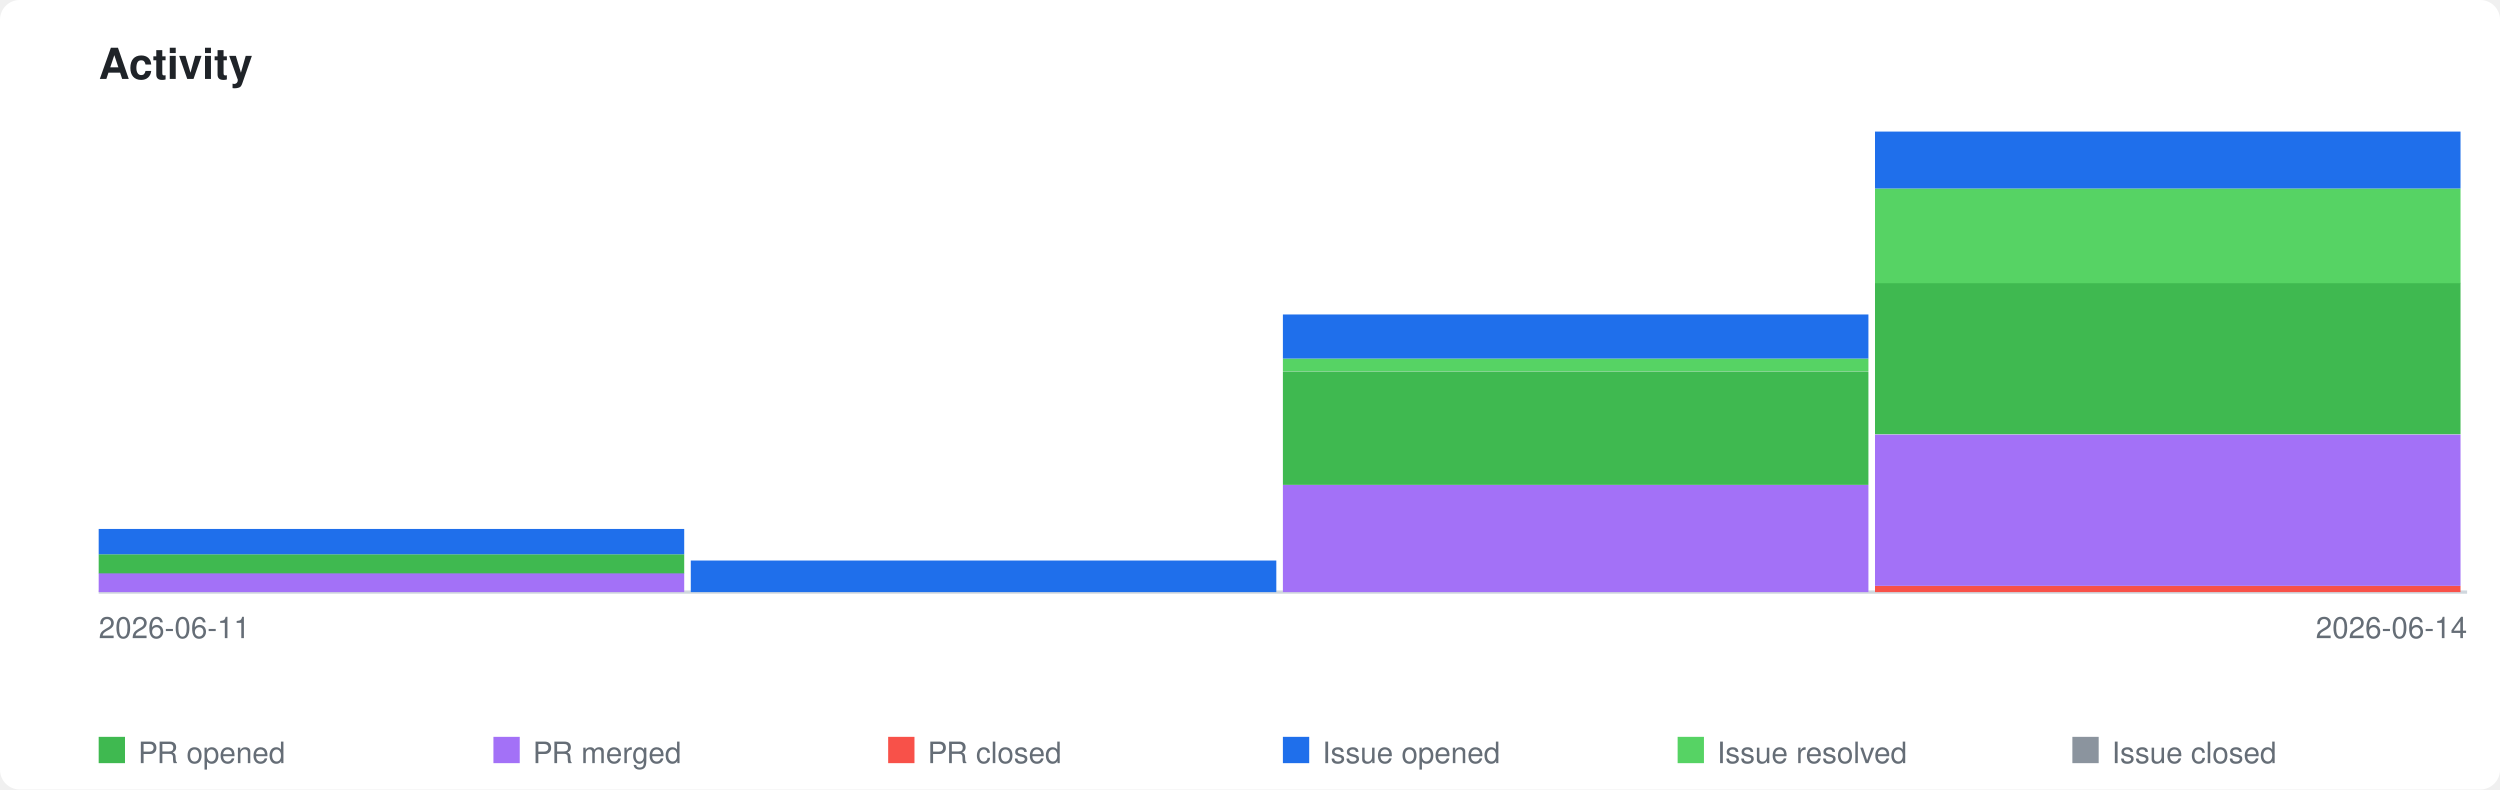
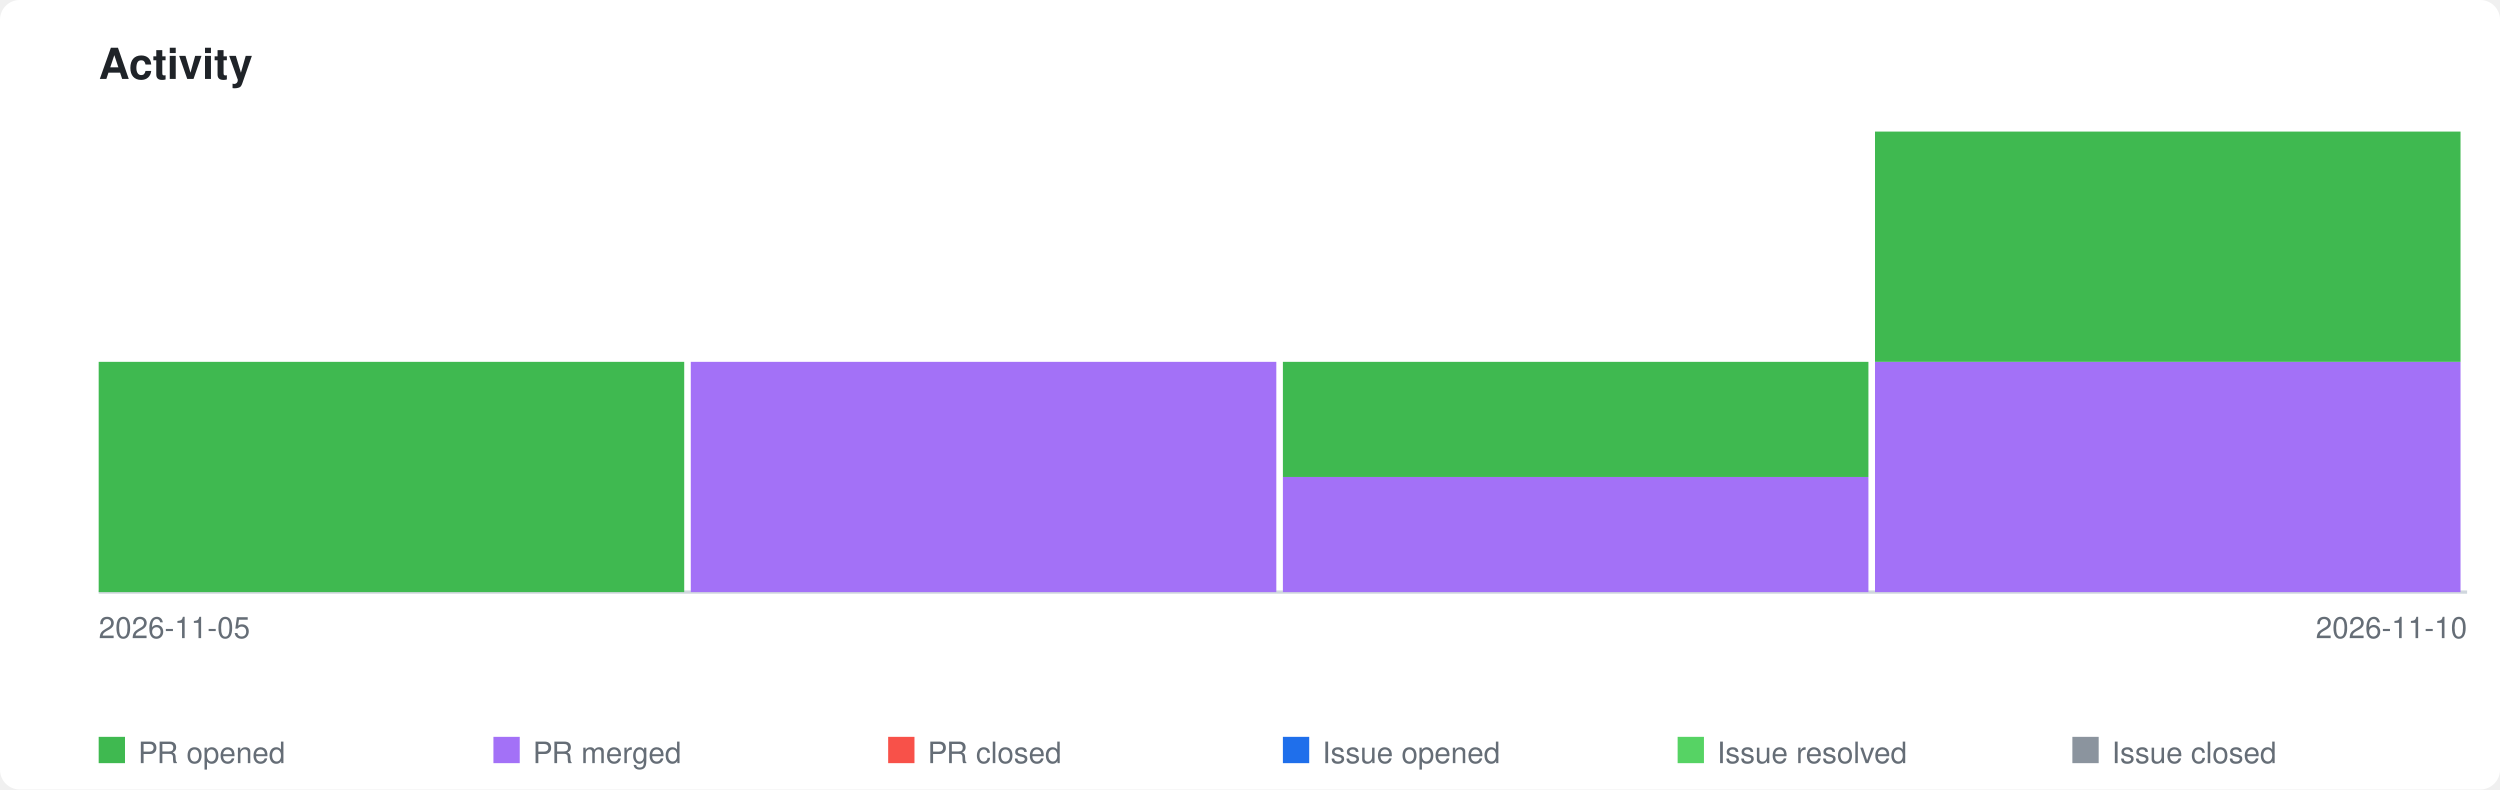
<svg xmlns="http://www.w3.org/2000/svg" xmlns:xlink="http://www.w3.org/1999/xlink" viewBox="0 0 760 240" width="760" height="240">
  <style>
    .page-bg { fill: #ffffff; }
    .title { font-family: -apple-system, BlinkMacSystemFont, 'Segoe UI', Helvetica, Arial, sans-serif; font-size: 13px; font-weight: 600; fill: #1f2328; }
    .axis-label { font-family: -apple-system, BlinkMacSystemFont, 'Segoe UI', Helvetica, Arial, sans-serif; font-size: 9px; fill: #656d76; }
    .legend-label { font-family: -apple-system, BlinkMacSystemFont, 'Segoe UI', Helvetica, Arial, sans-serif; font-size: 9px; fill: #656d76; }
    .axis { stroke: #d0d7de; stroke-width: 1; fill: none; }
    .bar-pr-opened { fill: #3fb950; }
    .bar-pr-merged { fill: #a371f7; }
    .bar-pr-closed { fill: #f85149; }
    .bar-issue-opened { fill: #1f6feb; }
    .bar-issue-resolved { fill: #56d364; }
    .bar-issue-closed { fill: #8b949e; }
    .bar-commit { fill: #d29922; }
    a:hover .day rect { opacity: 0.85; }
    @media (prefers-color-scheme: dark) {
      .page-bg { fill: #0d1117; }
      .title { fill: #e6edf3; }
      .axis-label { fill: #8b949e; }
      .legend-label { fill: #8b949e; }
      .axis { stroke: #30363d; }
    }
  </style>
  <rect class="page-bg" width="760" height="240" rx="6" />
  <text class="title" x="30" y="24">Activity</text>
  <a xlink:href="https://github.com/qte77/agentic-job-offer-to-application-kit">
    <line class="axis" x1="30" y1="180" x2="750" y2="180" />
    <g class="day" transform="translate(30,0)">
-       <rect class="bar-pr-merged" x="0" y="174.2" width="178" height="5.8" />
-       <rect class="bar-pr-opened" x="0" y="168.5" width="178" height="5.8" />
-       <rect class="bar-issue-opened" x="0" y="160.8" width="178" height="7.7" />
+       <rect class="bar-pr-opened" x="0" y="110.0" width="178" height="70.0" />
    </g>
    <g class="day" transform="translate(210,0)">
-       <rect class="bar-issue-opened" x="0" y="170.4" width="178" height="9.6" />
+       <rect class="bar-pr-merged" x="0" y="110.0" width="178" height="70.0" />
    </g>
    <g class="day" transform="translate(390,0)">
-       <rect class="bar-pr-merged" x="0" y="147.4" width="178" height="32.6" />
-       <rect class="bar-pr-opened" x="0" y="112.9" width="178" height="34.5" />
-       <rect class="bar-issue-resolved" x="0" y="109.0" width="178" height="3.8" />
-       <rect class="bar-issue-opened" x="0" y="95.6" width="178" height="13.4" />
+       <rect class="bar-pr-merged" x="0" y="145.0" width="178" height="35.0" />
+       <rect class="bar-pr-opened" x="0" y="110.0" width="178" height="35.0" />
    </g>
    <g class="day" transform="translate(570,0)">
-       <rect class="bar-pr-closed" x="0" y="178.1" width="178" height="1.9" />
-       <rect class="bar-pr-merged" x="0" y="132.1" width="178" height="46.0" />
-       <rect class="bar-pr-opened" x="0" y="86.0" width="178" height="46.0" />
-       <rect class="bar-issue-resolved" x="0" y="57.3" width="178" height="28.8" />
-       <rect class="bar-issue-opened" x="0" y="40.0" width="178" height="17.3" />
+       <rect class="bar-pr-merged" x="0" y="110.0" width="178" height="70.0" />
+       <rect class="bar-pr-opened" x="0" y="40.0" width="178" height="70.0" />
    </g>
  </a>
-   <text class="axis-label" x="30" y="194">2026-06-11</text>
-   <text class="axis-label" x="750" y="194" text-anchor="end">2026-06-14</text>
+   <text class="axis-label" x="30" y="194">2026-11-05</text>
+   <text class="axis-label" x="750" y="194" text-anchor="end">2026-11-10</text>
  <rect class="bar-pr-opened" x="30" y="224" width="8" height="8" />
  <text class="legend-label" x="42" y="232">PR opened</text>
  <rect class="bar-pr-merged" x="150" y="224" width="8" height="8" />
  <text class="legend-label" x="162" y="232">PR merged</text>
  <rect class="bar-pr-closed" x="270" y="224" width="8" height="8" />
  <text class="legend-label" x="282" y="232">PR closed</text>
  <rect class="bar-issue-opened" x="390" y="224" width="8" height="8" />
  <text class="legend-label" x="402" y="232">Issue opened</text>
  <rect class="bar-issue-resolved" x="510" y="224" width="8" height="8" />
  <text class="legend-label" x="522" y="232">Issue resolved</text>
  <rect class="bar-issue-closed" x="630" y="224" width="8" height="8" />
  <text class="legend-label" x="642" y="232">Issue closed</text>
</svg>
